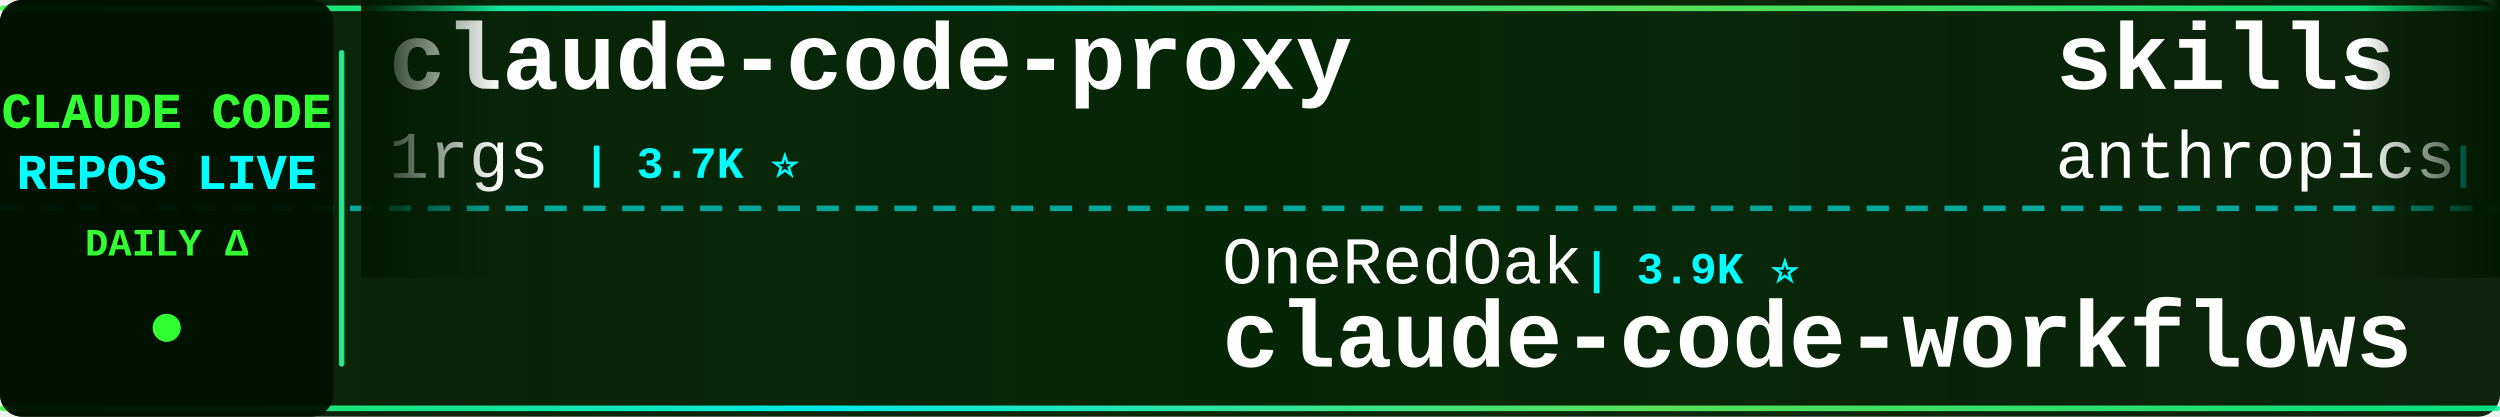
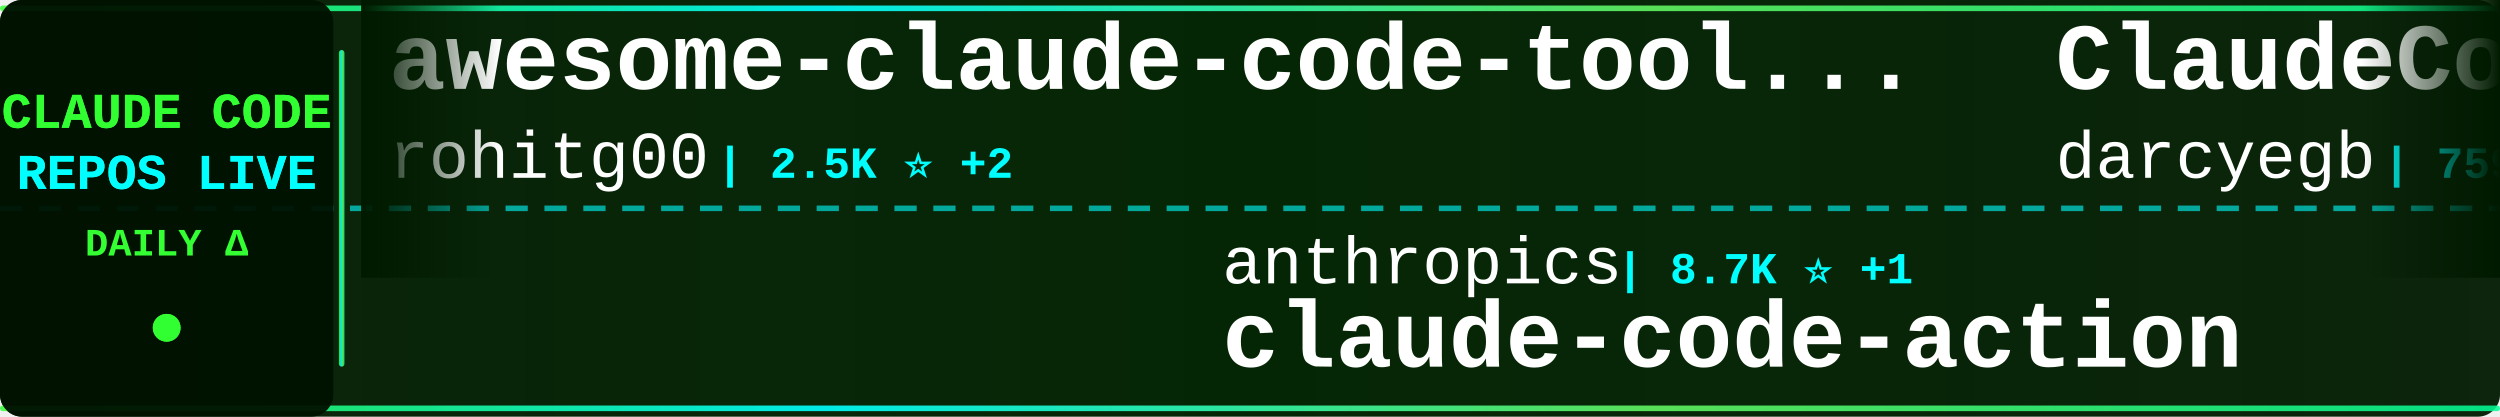
<svg xmlns="http://www.w3.org/2000/svg" width="900" height="150">
  <defs>
    <linearGradient id="tickerBg" x1="0%" y1="0%" x2="100%" y2="0%">
      <stop offset="0%" style="stop-color:#001a00;stop-opacity:0.95" />
      <stop offset="50%" style="stop-color:#002200;stop-opacity:0.98" />
      <stop offset="100%" style="stop-color:#001a00;stop-opacity:0.95" />
    </linearGradient>
    <linearGradient id="borderGrad" x1="0%" y1="0%" x2="100%" y2="0%">
      <stop offset="0%" style="stop-color:#33ff33;stop-opacity:0.85">
        <animate attributeName="stop-opacity" values="0.85;1;0.85" dur="2s" repeatCount="indefinite" />
      </stop>
      <stop offset="33%" style="stop-color:#00ffff;stop-opacity:0.9">
        <animate attributeName="stop-opacity" values="0.9;1;0.9" dur="2.2s" repeatCount="indefinite" />
      </stop>
      <stop offset="66%" style="stop-color:#66ff66;stop-opacity:0.85">
        <animate attributeName="stop-opacity" values="0.85;1;0.85" dur="1.8s" repeatCount="indefinite" />
      </stop>
      <stop offset="100%" style="stop-color:#00ff99;stop-opacity:0.85">
        <animate attributeName="stop-opacity" values="0.85;1;0.85" dur="2s" repeatCount="indefinite" />
      </stop>
    </linearGradient>
    <filter id="textGlow">
      <feGaussianBlur stdDeviation="0.1" result="coloredBlur" />
      <feMerge>
        <feMergeNode in="coloredBlur" />
        <feMergeNode in="SourceGraphic" />
      </feMerge>
    </filter>
    <filter id="metricGlow">
      <feGaussianBlur stdDeviation="0.2" result="coloredBlur" />
      <feMerge>
        <feMergeNode in="coloredBlur" />
        <feMergeNode in="SourceGraphic" />
      </feMerge>
    </filter>
    <linearGradient id="leftFade" x1="0%" y1="0%" x2="100%" y2="0%">
      <stop offset="0%" style="stop-color:#001a00;stop-opacity:1" />
      <stop offset="100%" style="stop-color:#001a00;stop-opacity:0" />
    </linearGradient>
    <linearGradient id="rightFade" x1="0%" y1="0%" x2="100%" y2="0%">
      <stop offset="0%" style="stop-color:#001a00;stop-opacity:0" />
      <stop offset="100%" style="stop-color:#001a00;stop-opacity:1" />
    </linearGradient>
  </defs>
  <rect width="900" height="150" fill="url(#tickerBg)" rx="8" />
  <rect x="0" y="2" width="900" height="2" fill="url(#borderGrad)" rx="1" />
  <rect x="0" y="146" width="900" height="2" fill="url(#borderGrad)" rx="1" />
  <line x1="0" y1="75" x2="900" y2="75" stroke="#00ffff" stroke-width="2" stroke-dasharray="8 6" opacity="0.6" />
  <rect x="0" y="0" width="120" height="150" fill="#001100" opacity="0.95" rx="8" />
  <text x="60" y="46" font-family="'Courier New', monospace" font-size="18" font-weight="bold" fill="#33ff33" text-anchor="middle" filter="url(#textGlow)">
    CLAUDE CODE
  </text>
  <text x="60" y="68" font-family="'Courier New', monospace" font-size="18" font-weight="bold" fill="#00ffff" text-anchor="middle" filter="url(#textGlow)">
    REPOS LIVE
  </text>
  <text x="60" y="92" font-family="'Courier New', monospace" font-size="14" font-weight="bold" fill="#33ff33" text-anchor="middle">
    DAILY Δ
  </text>
  <circle cx="60" cy="118" r="5" fill="#33ff33" filter="url(#metricGlow)">
    <animate attributeName="r" values="4;6;4" dur="1.5s" repeatCount="indefinite" />
    <animate attributeName="opacity" values="0.6;1;0.6" dur="1.5s" repeatCount="indefinite" />
  </circle>
  <rect x="122" y="18" width="2" height="114" fill="url(#borderGrad)" rx="1" />
  <clipPath id="tickerClip">
    <rect x="130" y="0" width="770" height="150" />
  </clipPath>
  <g clip-path="url(#tickerClip)">
    <g id="tickerItems">
      <animateTransform attributeName="transform" attributeType="XML" type="translate" from="0 0" to="-3000 0" dur="54s" repeatCount="indefinite" />
      <g transform="translate(0, 0)">
-         <text x="140" y="32" font-family="'Courier New', monospace" font-size="34" font-weight="bold" fill="#ffffff">claude-code-proxy</text>
-         <text x="140" y="64" font-family="'Courier New', monospace" font-size="24" font-weight="normal" fill="#ffffff" opacity="1.0">1rgs</text>
-         <text x="210" y="64" font-family="'Courier New', monospace" font-size="16" font-weight="bold" fill="#00ffff"> | 3.7K ⭐</text>
+         <text x="140" y="32" font-family="'Courier New', monospace" font-size="34" font-weight="bold" fill="#ffffff">awesome-claude-code-tool...</text>
+         <text x="140" y="64" font-family="'Courier New', monospace" font-size="24" font-weight="normal" fill="#ffffff" opacity="1.0">rohitg00</text>
+         <text x="258" y="64" font-family="'Courier New', monospace" font-size="16" font-weight="bold" fill="#00ffff"> | 2.5K ⭐ +2</text>
      </g>
      <g transform="translate(300, 0)">
-         <text x="140" y="102" font-family="'Courier New', monospace" font-size="24" font-weight="normal" fill="#ffffff" opacity="1.0">OneRedOak</text>
-         <text x="270" y="102" font-family="'Courier New', monospace" font-size="16" font-weight="bold" fill="#00ffff"> | 3.9K ⭐</text>
-         <text x="140" y="132" font-family="'Courier New', monospace" font-size="34" font-weight="bold" fill="#ffffff">claude-code-workflows</text>
+         <text x="140" y="102" font-family="'Courier New', monospace" font-size="24" font-weight="normal" fill="#ffffff" opacity="1.0">anthropics</text>
+         <text x="282" y="102" font-family="'Courier New', monospace" font-size="16" font-weight="bold" fill="#00ffff"> | 8.7K ⭐ +1</text>
+         <text x="140" y="132" font-family="'Courier New', monospace" font-size="34" font-weight="bold" fill="#ffffff">claude-code-action</text>
      </g>
      <g transform="translate(600, 0)">
-         <text x="140" y="32" font-family="'Courier New', monospace" font-size="34" font-weight="bold" fill="#ffffff">skills</text>
-         <text x="140" y="64" font-family="'Courier New', monospace" font-size="24" font-weight="normal" fill="#ffffff" opacity="1.0">anthropics</text>
-         <text x="282" y="64" font-family="'Courier New', monospace" font-size="16" font-weight="bold" fill="#00ffff"> | 170.5K ⭐ +17</text>
+         <text x="140" y="32" font-family="'Courier New', monospace" font-size="34" font-weight="bold" fill="#ffffff">ClaudeCodeAgents</text>
+         <text x="140" y="64" font-family="'Courier New', monospace" font-size="24" font-weight="normal" fill="#ffffff" opacity="1.0">darcyegb</text>
+         <text x="258" y="64" font-family="'Courier New', monospace" font-size="16" font-weight="bold" fill="#00ffff"> | 759 ⭐</text>
      </g>
      <g transform="translate(900, 0)">
-         <text x="140" y="102" font-family="'Courier New', monospace" font-size="24" font-weight="normal" fill="#ffffff" opacity="1.0">Donchitos</text>
-         <text x="270" y="102" font-family="'Courier New', monospace" font-size="16" font-weight="bold" fill="#00ffff"> | 24.2K ⭐ +3</text>
-         <text x="140" y="132" font-family="'Courier New', monospace" font-size="34" font-weight="bold" fill="#ffffff">Claude-Code-Game-Studios</text>
-       </g>
-       <g transform="translate(1200, 0)">
-         <text x="140" y="32" font-family="'Courier New', monospace" font-size="34" font-weight="bold" fill="#ffffff">Claude-Code-Source-Study</text>
-         <text x="140" y="64" font-family="'Courier New', monospace" font-size="24" font-weight="normal" fill="#ffffff" opacity="1.0">luyao618</text>
-         <text x="258" y="64" font-family="'Courier New', monospace" font-size="16" font-weight="bold" fill="#00ffff"> | 1.7K ⭐</text>
-       </g>
-       <g transform="translate(1500, 0)">
-         <text x="140" y="102" font-family="'Courier New', monospace" font-size="24" font-weight="normal" fill="#ffffff" opacity="1.0">Piebald-AI</text>
-         <text x="282" y="102" font-family="'Courier New', monospace" font-size="16" font-weight="bold" fill="#00ffff"> | 12.4K ⭐</text>
-         <text x="140" y="132" font-family="'Courier New', monospace" font-size="34" font-weight="bold" fill="#ffffff">claude-code-system-promp...</text>
-       </g>
-       <g transform="translate(1800, 0)">
-         <text x="140" y="32" font-family="'Courier New', monospace" font-size="34" font-weight="bold" fill="#ffffff">everything-claude-code-z...</text>
-         <text x="140" y="64" font-family="'Courier New', monospace" font-size="24" font-weight="normal" fill="#ffffff" opacity="1.0">xu-xiang</text>
-         <text x="258" y="64" font-family="'Courier New', monospace" font-size="16" font-weight="bold" fill="#00ffff"> | 1.9K ⭐ +1</text>
-       </g>
-       <g transform="translate(2100, 0)">
        <text x="140" y="102" font-family="'Courier New', monospace" font-size="24" font-weight="normal" fill="#ffffff" opacity="1.0">centminmod</text>
        <text x="282" y="102" font-family="'Courier New', monospace" font-size="16" font-weight="bold" fill="#00ffff"> | 2.6K ⭐</text>
        <text x="140" y="132" font-family="'Courier New', monospace" font-size="34" font-weight="bold" fill="#ffffff">my-claude-code-setup</text>
      </g>
+       <g transform="translate(1200, 0)">
+         <text x="140" y="32" font-family="'Courier New', monospace" font-size="34" font-weight="bold" fill="#ffffff">claude-code-system-promp...</text>
+         <text x="140" y="64" font-family="'Courier New', monospace" font-size="24" font-weight="normal" fill="#ffffff" opacity="1.0">Piebald-AI</text>
+         <text x="282" y="64" font-family="'Courier New', monospace" font-size="16" font-weight="bold" fill="#00ffff"> | 12.4K ⭐</text>
+       </g>
+       <g transform="translate(1500, 0)">
+         <text x="140" y="102" font-family="'Courier New', monospace" font-size="24" font-weight="normal" fill="#ffffff" opacity="1.0">guanshan</text>
+         <text x="258" y="102" font-family="'Courier New', monospace" font-size="16" font-weight="bold" fill="#00ffff"> | 61 ⭐</text>
+         <text x="140" y="132" font-family="'Courier New', monospace" font-size="34" font-weight="bold" fill="#ffffff">ClaudeCode</text>
+       </g>
+       <g transform="translate(1800, 0)">
+         <text x="140" y="32" font-family="'Courier New', monospace" font-size="34" font-weight="bold" fill="#ffffff">claude-code-source</text>
+         <text x="140" y="64" font-family="'Courier New', monospace" font-size="24" font-weight="normal" fill="#ffffff" opacity="1.0">hangsman</text>
+         <text x="258" y="64" font-family="'Courier New', monospace" font-size="16" font-weight="bold" fill="#00ffff"> | 791 ⭐</text>
+       </g>
+       <g transform="translate(2100, 0)">
+         <text x="140" y="102" font-family="'Courier New', monospace" font-size="24" font-weight="normal" fill="#ffffff" opacity="1.0">VILA-Lab</text>
+         <text x="258" y="102" font-family="'Courier New', monospace" font-size="16" font-weight="bold" fill="#00ffff"> | 2.1K ⭐ -2</text>
+         <text x="140" y="132" font-family="'Courier New', monospace" font-size="34" font-weight="bold" fill="#ffffff">Dive-into-Claude-Code</text>
+       </g>
      <g transform="translate(2400, 0)">
-         <text x="140" y="32" font-family="'Courier New', monospace" font-size="34" font-weight="bold" fill="#ffffff">claude-coder</text>
-         <text x="140" y="64" font-family="'Courier New', monospace" font-size="24" font-weight="normal" fill="#ffffff" opacity="1.0">kodu-ai</text>
-         <text x="246" y="64" font-family="'Courier New', monospace" font-size="16" font-weight="bold" fill="#00ffff"> | 5.2K ⭐ -1</text>
+         <text x="140" y="32" font-family="'Courier New', monospace" font-size="34" font-weight="bold" fill="#ffffff">sc-claude-code-files</text>
+         <text x="140" y="64" font-family="'Courier New', monospace" font-size="24" font-weight="normal" fill="#ffffff" opacity="1.0">https-deeplearning-ai</text>
+         <text x="414" y="64" font-family="'Courier New', monospace" font-size="16" font-weight="bold" fill="#00ffff"> | 543 ⭐ +1</text>
      </g>
      <g transform="translate(2700, 0)">
-         <text x="140" y="102" font-family="'Courier New', monospace" font-size="24" font-weight="normal" fill="#ffffff" opacity="1.0">repowise-dev</text>
-         <text x="306" y="102" font-family="'Courier New', monospace" font-size="16" font-weight="bold" fill="#00ffff"> | 1.2K ⭐</text>
-         <text x="140" y="132" font-family="'Courier New', monospace" font-size="34" font-weight="bold" fill="#ffffff">claude-code-prompts</text>
+         <text x="140" y="102" font-family="'Courier New', monospace" font-size="24" font-weight="normal" fill="#ffffff" opacity="1.0">ding113</text>
+         <text x="246" y="102" font-family="'Courier New', monospace" font-size="16" font-weight="bold" fill="#00ffff"> | 3.3K ⭐ +1</text>
+         <text x="140" y="132" font-family="'Courier New', monospace" font-size="34" font-weight="bold" fill="#ffffff">claude-code-hub</text>
      </g>
      <g transform="translate(3000, 0)">
-         <text x="140" y="32" font-family="'Courier New', monospace" font-size="34" font-weight="bold" fill="#ffffff">claude-code-proxy</text>
-         <text x="140" y="64" font-family="'Courier New', monospace" font-size="24" font-weight="normal" fill="#ffffff" opacity="1.0">1rgs</text>
-         <text x="210" y="64" font-family="'Courier New', monospace" font-size="16" font-weight="bold" fill="#00ffff"> | 3.7K ⭐</text>
+         <text x="140" y="32" font-family="'Courier New', monospace" font-size="34" font-weight="bold" fill="#ffffff">awesome-claude-code-tool...</text>
+         <text x="140" y="64" font-family="'Courier New', monospace" font-size="24" font-weight="normal" fill="#ffffff" opacity="1.0">rohitg00</text>
+         <text x="258" y="64" font-family="'Courier New', monospace" font-size="16" font-weight="bold" fill="#00ffff"> | 2.5K ⭐ +2</text>
      </g>
      <g transform="translate(3300, 0)">
-         <text x="140" y="102" font-family="'Courier New', monospace" font-size="24" font-weight="normal" fill="#ffffff" opacity="1.0">OneRedOak</text>
-         <text x="270" y="102" font-family="'Courier New', monospace" font-size="16" font-weight="bold" fill="#00ffff"> | 3.9K ⭐</text>
-         <text x="140" y="132" font-family="'Courier New', monospace" font-size="34" font-weight="bold" fill="#ffffff">claude-code-workflows</text>
+         <text x="140" y="102" font-family="'Courier New', monospace" font-size="24" font-weight="normal" fill="#ffffff" opacity="1.0">anthropics</text>
+         <text x="282" y="102" font-family="'Courier New', monospace" font-size="16" font-weight="bold" fill="#00ffff"> | 8.7K ⭐ +1</text>
+         <text x="140" y="132" font-family="'Courier New', monospace" font-size="34" font-weight="bold" fill="#ffffff">claude-code-action</text>
      </g>
      <g transform="translate(3600, 0)">
-         <text x="140" y="32" font-family="'Courier New', monospace" font-size="34" font-weight="bold" fill="#ffffff">skills</text>
-         <text x="140" y="64" font-family="'Courier New', monospace" font-size="24" font-weight="normal" fill="#ffffff" opacity="1.0">anthropics</text>
-         <text x="282" y="64" font-family="'Courier New', monospace" font-size="16" font-weight="bold" fill="#00ffff"> | 170.5K ⭐ +17</text>
+         <text x="140" y="32" font-family="'Courier New', monospace" font-size="34" font-weight="bold" fill="#ffffff">ClaudeCodeAgents</text>
+         <text x="140" y="64" font-family="'Courier New', monospace" font-size="24" font-weight="normal" fill="#ffffff" opacity="1.0">darcyegb</text>
+         <text x="258" y="64" font-family="'Courier New', monospace" font-size="16" font-weight="bold" fill="#00ffff"> | 759 ⭐</text>
      </g>
      <g transform="translate(3900, 0)">
-         <text x="140" y="102" font-family="'Courier New', monospace" font-size="24" font-weight="normal" fill="#ffffff" opacity="1.0">Donchitos</text>
-         <text x="270" y="102" font-family="'Courier New', monospace" font-size="16" font-weight="bold" fill="#00ffff"> | 24.2K ⭐ +3</text>
-         <text x="140" y="132" font-family="'Courier New', monospace" font-size="34" font-weight="bold" fill="#ffffff">Claude-Code-Game-Studios</text>
+         <text x="140" y="102" font-family="'Courier New', monospace" font-size="24" font-weight="normal" fill="#ffffff" opacity="1.0">centminmod</text>
+         <text x="282" y="102" font-family="'Courier New', monospace" font-size="16" font-weight="bold" fill="#00ffff"> | 2.6K ⭐</text>
+         <text x="140" y="132" font-family="'Courier New', monospace" font-size="34" font-weight="bold" fill="#ffffff">my-claude-code-setup</text>
      </g>
    </g>
  </g>
  <rect x="130" y="0" width="50" height="100" fill="url(#leftFade)" />
  <rect x="850" y="0" width="50" height="100" fill="url(#rightFade)" />
</svg>
